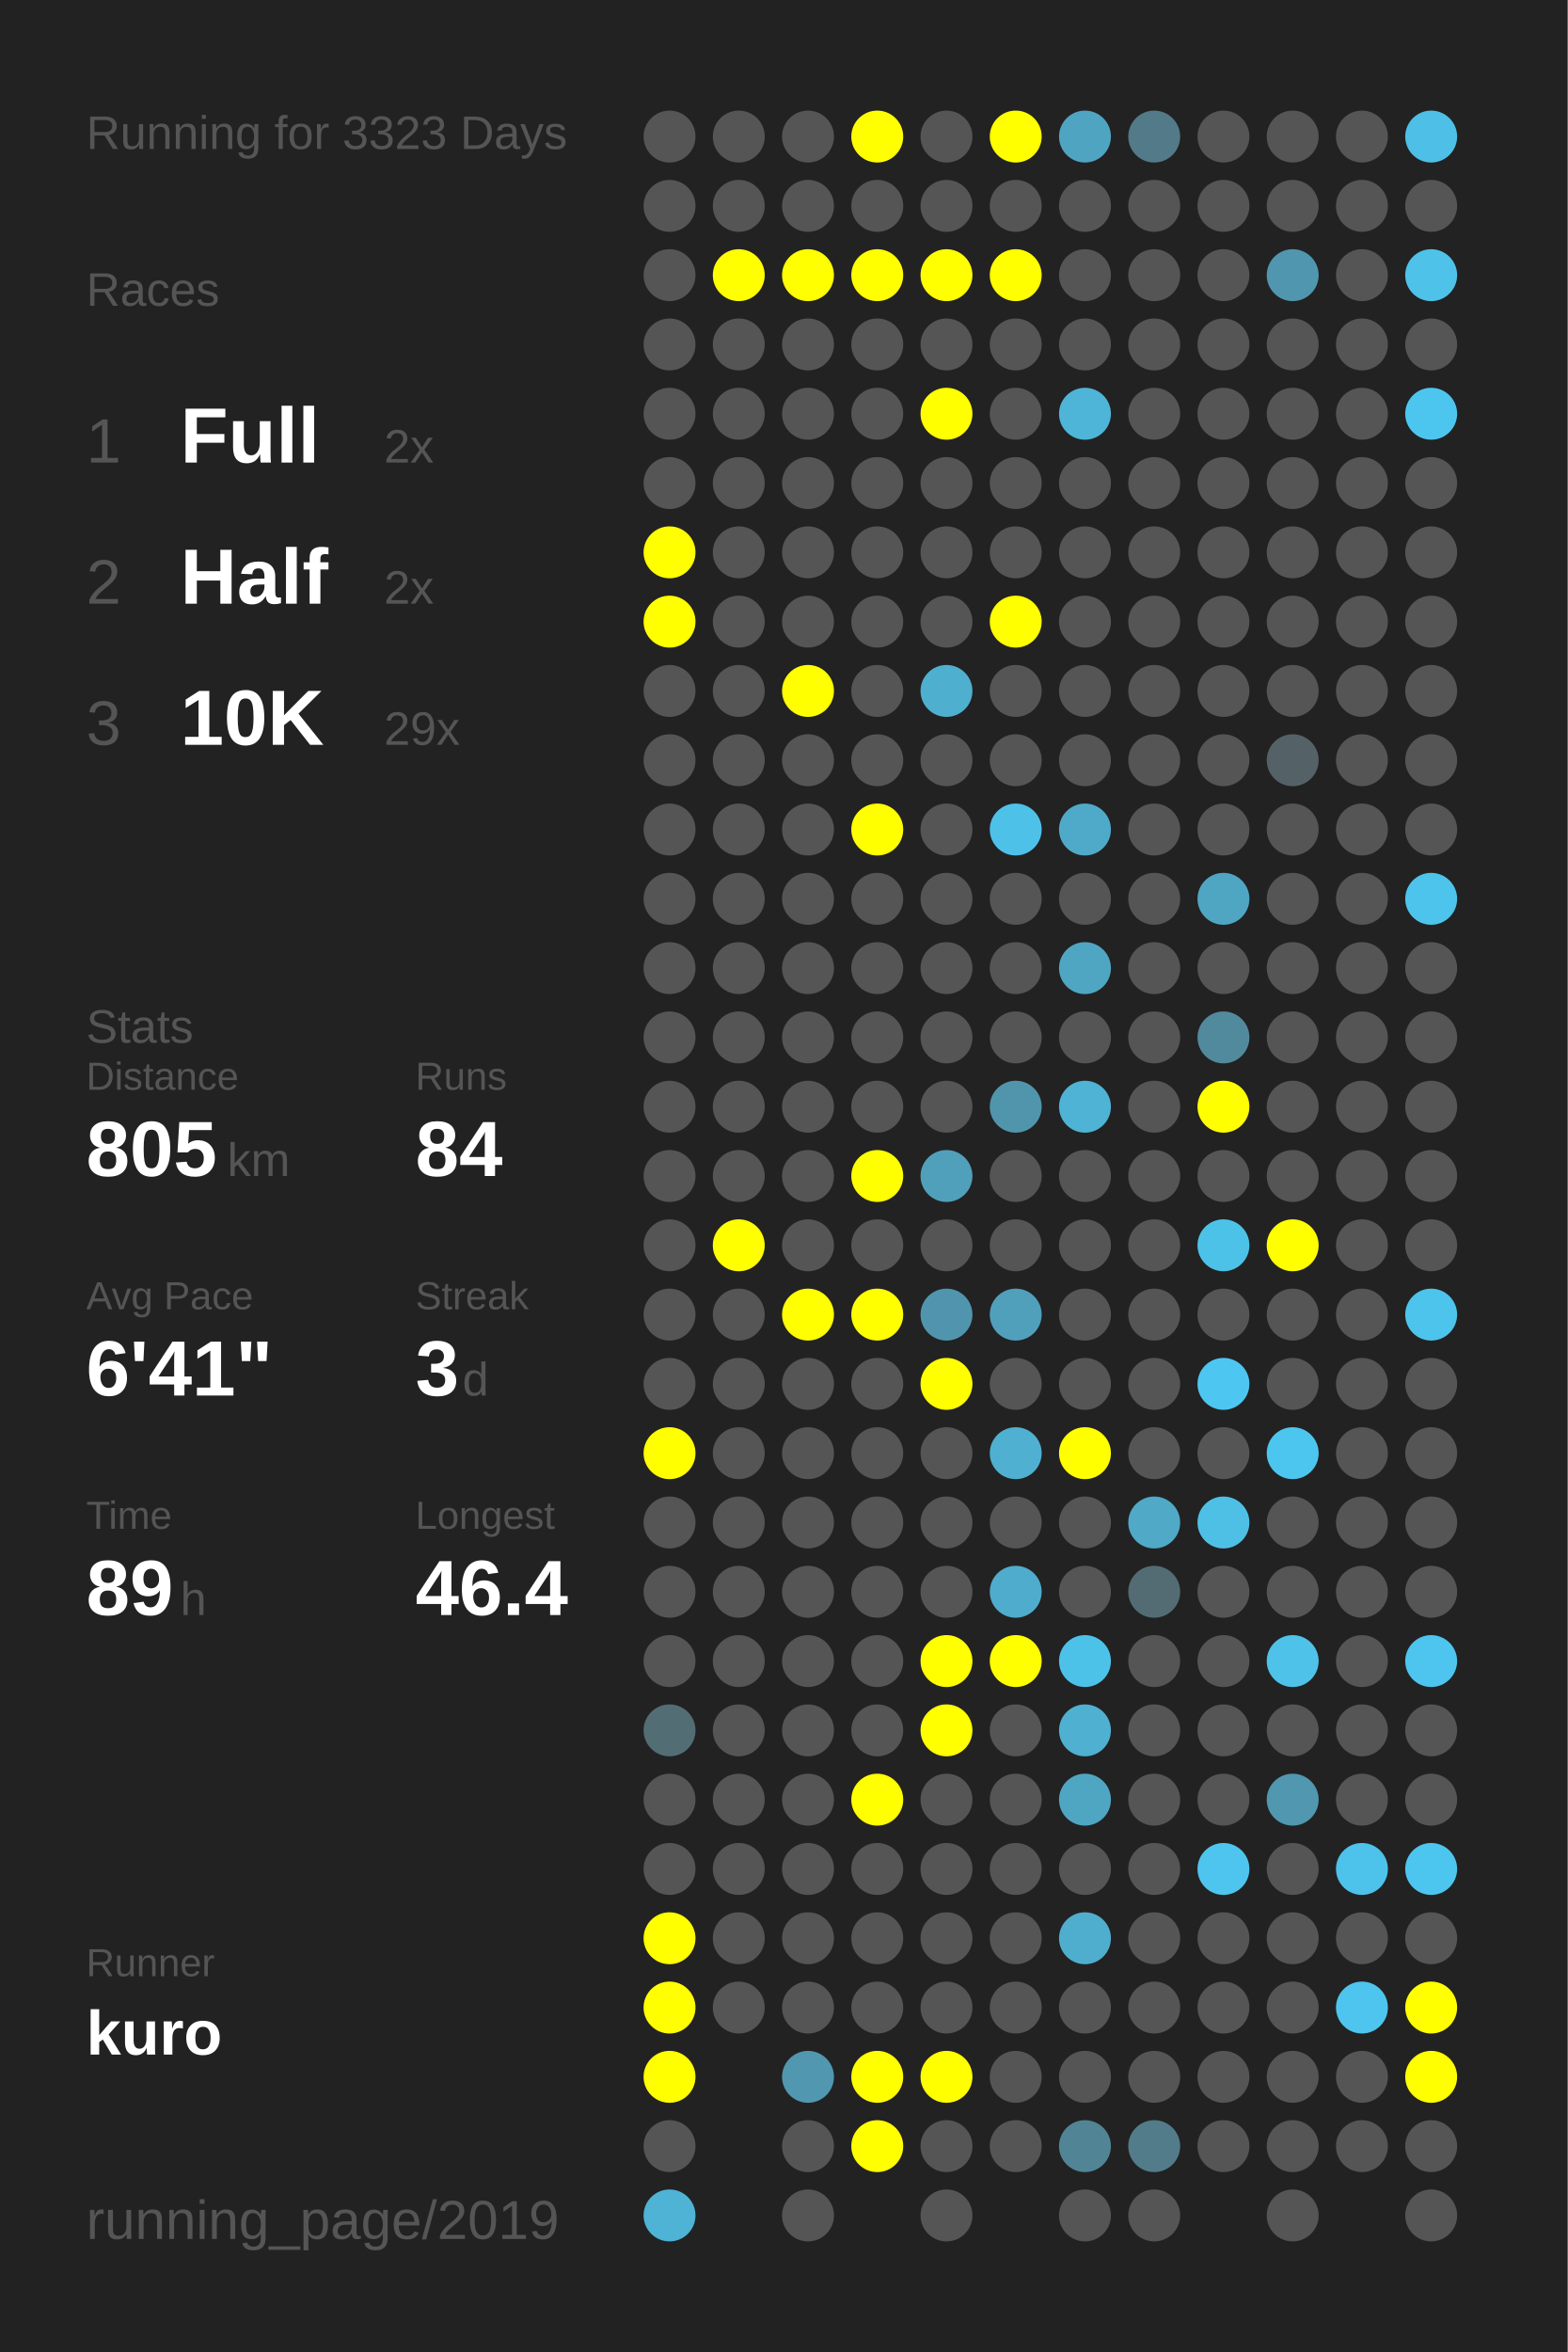
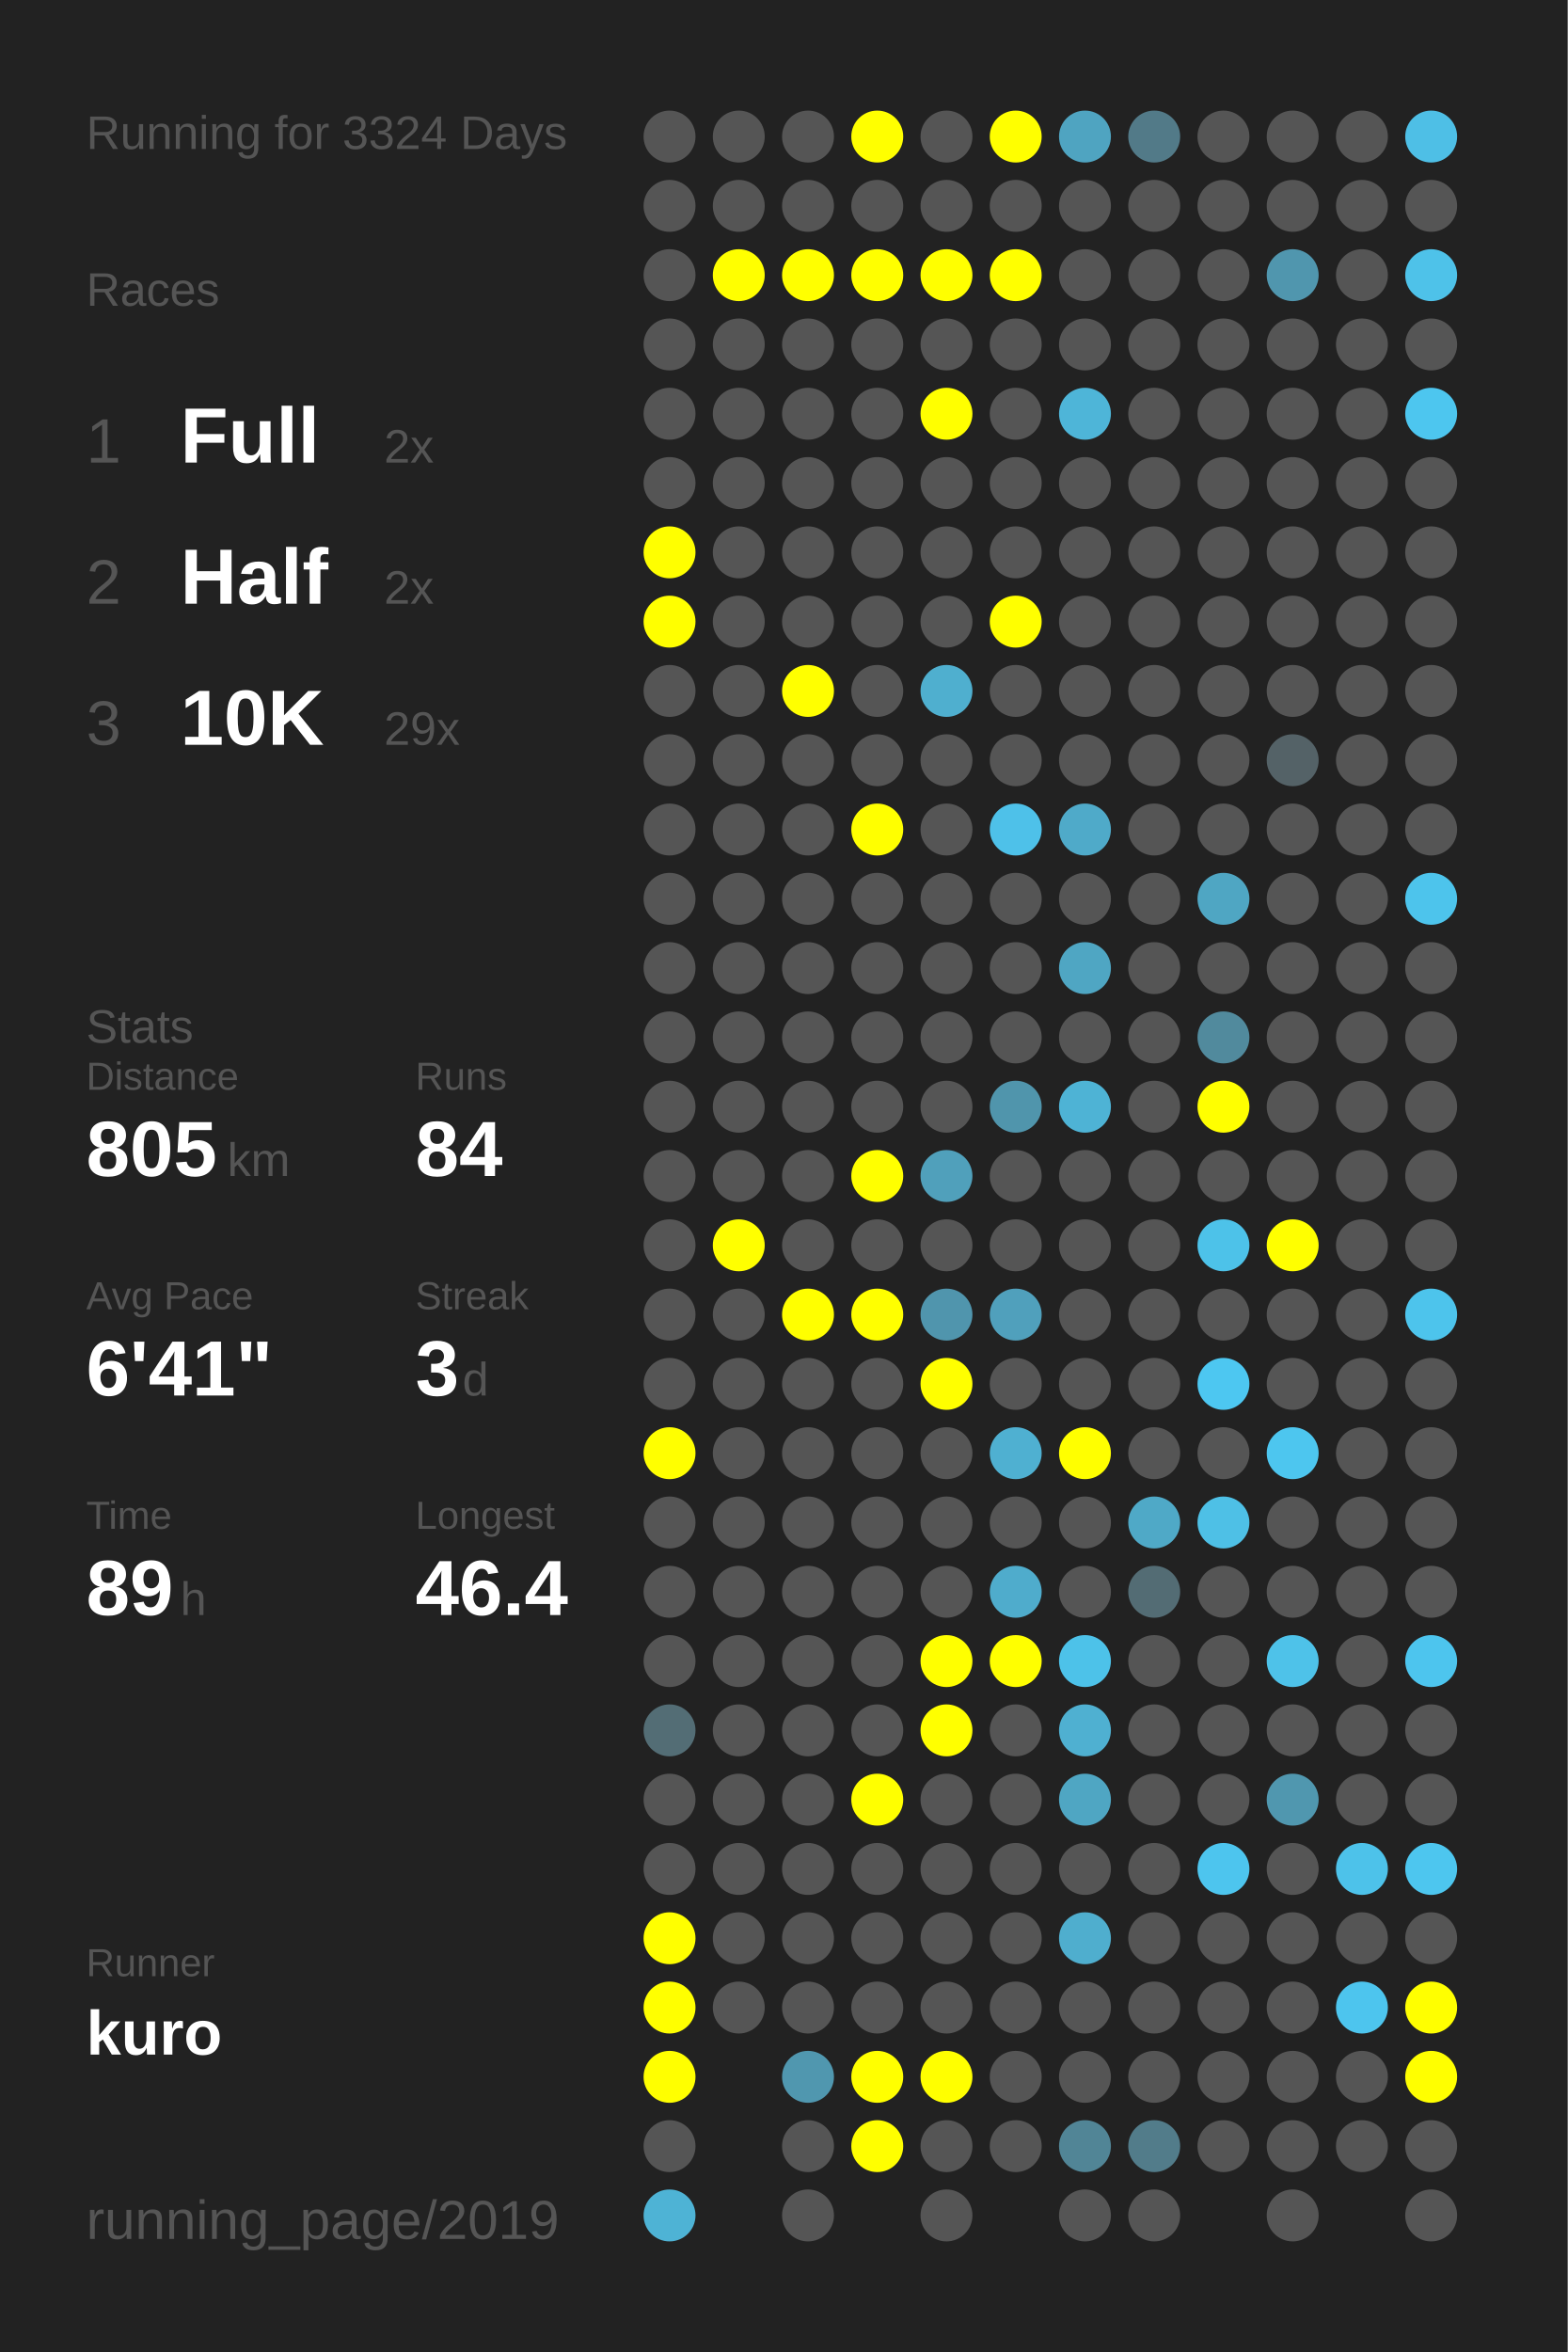
<svg xmlns="http://www.w3.org/2000/svg" baseProfile="full" height="300mm" version="1.1" viewBox="0,0,200,300" width="200mm">
  <defs />
  <rect fill="#222222" height="300" width="200" x="0" y="0" />
-   <text fill="#555555" style="font-size:6px; font-family:Arial;" x="11" y="19">Running for 3323 Days</text>
+   <text fill="#555555" style="font-size:6px; font-family:Arial;" x="11" y="19">Running for 3324 Days</text>
  <text fill="#555555" style="font-size:6px; font-family:Arial;" x="11" y="39">Races</text>
  <text fill="#555555" style="font-size:8px; font-family:Arial;" x="11" y="59">1</text>
  <text fill="#FFFFFF" style="font-size:10px; font-family:Arial; font-weight:bold;" x="23" y="59">Full</text>
  <text fill="#555555" style="font-size:6px; font-family:Arial;" x="49" y="59">2x</text>
  <text fill="#555555" style="font-size:8px; font-family:Arial;" x="11" y="77">2</text>
  <text fill="#FFFFFF" style="font-size:10px; font-family:Arial; font-weight:bold;" x="23" y="77">Half</text>
  <text fill="#555555" style="font-size:6px; font-family:Arial;" x="49" y="77">2x</text>
  <text fill="#555555" style="font-size:8px; font-family:Arial;" x="11" y="95">3</text>
  <text fill="#FFFFFF" style="font-size:10px; font-family:Arial; font-weight:bold;" x="23" y="95">10K</text>
  <text fill="#555555" style="font-size:6px; font-family:Arial;" x="49" y="95">29x</text>
  <text fill="#555555" style="font-size:6px; font-family:Arial;" x="11" y="133">Stats</text>
  <text fill="#555555" style="font-size:5px; font-family:Arial;" x="11" y="139">Distance</text>
  <text fill="#FFFFFF" style="font-size:10px; font-family:Arial; font-weight:bold;" x="11" y="150">805</text>
  <text fill="#555555" style="font-size:6px; font-family:Arial;" x="29" y="150">km</text>
  <text fill="#555555" style="font-size:5px; font-family:Arial;" x="53" y="139">Runs</text>
  <text fill="#FFFFFF" style="font-size:10px; font-family:Arial; font-weight:bold;" x="53" y="150">84</text>
  <text fill="#555555" style="font-size:5px; font-family:Arial;" x="11" y="167">Avg Pace</text>
  <text fill="#FFFFFF" style="font-size:10px; font-family:Arial; font-weight:bold;" x="11" y="178">6'41"</text>
  <text fill="#555555" style="font-size:5px; font-family:Arial;" x="53" y="167">Streak</text>
  <text fill="#FFFFFF" style="font-size:10px; font-family:Arial; font-weight:bold;" x="53" y="178">3</text>
  <text fill="#555555" style="font-size:6px; font-family:Arial;" x="59" y="178">d</text>
  <text fill="#555555" style="font-size:5px; font-family:Arial;" x="11" y="195">Time</text>
  <text fill="#FFFFFF" style="font-size:10px; font-family:Arial; font-weight:bold;" x="11" y="206">89</text>
  <text fill="#555555" style="font-size:6px; font-family:Arial;" x="23" y="206">h</text>
  <text fill="#555555" style="font-size:5px; font-family:Arial;" x="53" y="195">Longest</text>
  <text fill="#FFFFFF" style="font-size:10px; font-family:Arial; font-weight:bold;" x="53" y="206">46.4</text>
  <text fill="#555555" style="font-size:5px; font-family:Arial;" x="11" y="252.065">Runner</text>
  <text fill="#FFFFFF" style="font-size:8px; font-family:Arial; font-weight:bold;" x="11" y="262.065">kuro</text>
  <text fill="#555555" style="font-size:7px; font-family:Arial;" x="11" y="285.581">running_page/2019</text>
  <circle cx="85.417" cy="17.419" fill="#555555" r="3.312" />
  <circle cx="85.417" cy="26.258" fill="#555555" r="3.312" />
  <circle cx="85.417" cy="35.097" fill="#555555" r="3.312" />
  <circle cx="85.417" cy="43.935" fill="#555555" r="3.312" />
  <circle cx="85.417" cy="52.774" fill="#555555" r="3.312" />
  <circle cx="85.417" cy="61.613" fill="#555555" r="3.312" />
  <circle cx="85.417" cy="70.452" fill="#FFFF00" r="3.312" />
  <circle cx="85.417" cy="79.29" fill="#FFFF00" r="3.312" />
  <circle cx="85.417" cy="88.129" fill="#555555" r="3.312" />
  <circle cx="85.417" cy="96.968" fill="#555555" r="3.312" />
  <circle cx="85.417" cy="105.806" fill="#555555" r="3.312" />
  <circle cx="85.417" cy="114.645" fill="#555555" r="3.312" />
  <circle cx="85.417" cy="123.484" fill="#555555" r="3.312" />
  <circle cx="85.417" cy="132.323" fill="#555555" r="3.312" />
  <circle cx="85.417" cy="141.161" fill="#555555" r="3.312" />
  <circle cx="85.417" cy="150" fill="#555555" r="3.312" />
  <circle cx="85.417" cy="158.839" fill="#555555" r="3.312" />
  <circle cx="85.417" cy="167.677" fill="#555555" r="3.312" />
  <circle cx="85.417" cy="176.516" fill="#555555" r="3.312" />
  <circle cx="85.417" cy="185.355" fill="#FFFF00" r="3.312" />
  <circle cx="85.417" cy="194.194" fill="#555555" r="3.312" />
  <circle cx="85.417" cy="203.032" fill="#555555" r="3.312" />
  <circle cx="85.417" cy="211.871" fill="#555555" r="3.312" />
  <circle cx="85.417" cy="220.71" fill="#536d75" r="3.312" />
  <circle cx="85.417" cy="229.548" fill="#555555" r="3.312" />
  <circle cx="85.417" cy="238.387" fill="#555555" r="3.312" />
  <circle cx="85.417" cy="247.226" fill="#FFFF00" r="3.312" />
  <circle cx="85.417" cy="256.065" fill="#FFFF00" r="3.312" />
  <circle cx="85.417" cy="264.903" fill="#FFFF00" r="3.312" />
  <circle cx="85.417" cy="273.742" fill="#555555" r="3.312" />
  <circle cx="85.417" cy="282.581" fill="#4eb3d5" r="3.312" />
  <circle cx="94.25" cy="17.419" fill="#555555" r="3.312" />
  <circle cx="94.25" cy="26.258" fill="#555555" r="3.312" />
  <circle cx="94.25" cy="35.097" fill="#FFFF00" r="3.312" />
  <circle cx="94.25" cy="43.935" fill="#555555" r="3.312" />
  <circle cx="94.25" cy="52.774" fill="#555555" r="3.312" />
  <circle cx="94.25" cy="61.613" fill="#555555" r="3.312" />
  <circle cx="94.25" cy="70.452" fill="#555555" r="3.312" />
  <circle cx="94.25" cy="79.29" fill="#555555" r="3.312" />
  <circle cx="94.25" cy="88.129" fill="#555555" r="3.312" />
  <circle cx="94.25" cy="96.968" fill="#555555" r="3.312" />
  <circle cx="94.25" cy="105.806" fill="#555555" r="3.312" />
  <circle cx="94.25" cy="114.645" fill="#555555" r="3.312" />
  <circle cx="94.25" cy="123.484" fill="#555555" r="3.312" />
  <circle cx="94.25" cy="132.323" fill="#555555" r="3.312" />
  <circle cx="94.25" cy="141.161" fill="#555555" r="3.312" />
  <circle cx="94.25" cy="150" fill="#555555" r="3.312" />
  <circle cx="94.25" cy="158.839" fill="#FFFF00" r="3.312" />
  <circle cx="94.25" cy="167.677" fill="#555555" r="3.312" />
  <circle cx="94.25" cy="176.516" fill="#555555" r="3.312" />
  <circle cx="94.25" cy="185.355" fill="#555555" r="3.312" />
  <circle cx="94.25" cy="194.194" fill="#555555" r="3.312" />
  <circle cx="94.25" cy="203.032" fill="#555555" r="3.312" />
  <circle cx="94.25" cy="211.871" fill="#555555" r="3.312" />
  <circle cx="94.25" cy="220.71" fill="#555555" r="3.312" />
  <circle cx="94.25" cy="229.548" fill="#555555" r="3.312" />
  <circle cx="94.25" cy="238.387" fill="#555555" r="3.312" />
  <circle cx="94.25" cy="247.226" fill="#555555" r="3.312" />
  <circle cx="94.25" cy="256.065" fill="#555555" r="3.312" />
  <circle cx="103.083" cy="17.419" fill="#555555" r="3.312" />
  <circle cx="103.083" cy="26.258" fill="#555555" r="3.312" />
  <circle cx="103.083" cy="35.097" fill="#FFFF00" r="3.312" />
  <circle cx="103.083" cy="43.935" fill="#555555" r="3.312" />
  <circle cx="103.083" cy="52.774" fill="#555555" r="3.312" />
  <circle cx="103.083" cy="61.613" fill="#555555" r="3.312" />
  <circle cx="103.083" cy="70.452" fill="#555555" r="3.312" />
  <circle cx="103.083" cy="79.29" fill="#555555" r="3.312" />
  <circle cx="103.083" cy="88.129" fill="#FFFF00" r="3.312" />
  <circle cx="103.083" cy="96.968" fill="#555555" r="3.312" />
  <circle cx="103.083" cy="105.806" fill="#555555" r="3.312" />
  <circle cx="103.083" cy="114.645" fill="#555555" r="3.312" />
  <circle cx="103.083" cy="123.484" fill="#555555" r="3.312" />
  <circle cx="103.083" cy="132.323" fill="#555555" r="3.312" />
  <circle cx="103.083" cy="141.161" fill="#555555" r="3.312" />
  <circle cx="103.083" cy="150" fill="#555555" r="3.312" />
  <circle cx="103.083" cy="158.839" fill="#555555" r="3.312" />
  <circle cx="103.083" cy="167.677" fill="#FFFF00" r="3.312" />
  <circle cx="103.083" cy="176.516" fill="#555555" r="3.312" />
  <circle cx="103.083" cy="185.355" fill="#555555" r="3.312" />
  <circle cx="103.083" cy="194.194" fill="#555555" r="3.312" />
  <circle cx="103.083" cy="203.032" fill="#555555" r="3.312" />
  <circle cx="103.083" cy="211.871" fill="#555555" r="3.312" />
  <circle cx="103.083" cy="220.71" fill="#555555" r="3.312" />
  <circle cx="103.083" cy="229.548" fill="#555555" r="3.312" />
  <circle cx="103.083" cy="238.387" fill="#555555" r="3.312" />
  <circle cx="103.083" cy="247.226" fill="#555555" r="3.312" />
  <circle cx="103.083" cy="256.065" fill="#555555" r="3.312" />
  <circle cx="103.083" cy="264.903" fill="#5097af" r="3.312" />
  <circle cx="103.083" cy="273.742" fill="#555555" r="3.312" />
  <circle cx="103.083" cy="282.581" fill="#555555" r="3.312" />
  <circle cx="111.917" cy="17.419" fill="#FFFF00" r="3.312" />
  <circle cx="111.917" cy="26.258" fill="#555555" r="3.312" />
  <circle cx="111.917" cy="35.097" fill="#FFFF00" r="3.312" />
  <circle cx="111.917" cy="43.935" fill="#555555" r="3.312" />
  <circle cx="111.917" cy="52.774" fill="#555555" r="3.312" />
  <circle cx="111.917" cy="61.613" fill="#555555" r="3.312" />
  <circle cx="111.917" cy="70.452" fill="#555555" r="3.312" />
  <circle cx="111.917" cy="79.29" fill="#555555" r="3.312" />
  <circle cx="111.917" cy="88.129" fill="#555555" r="3.312" />
  <circle cx="111.917" cy="96.968" fill="#555555" r="3.312" />
  <circle cx="111.917" cy="105.806" fill="#FFFF00" r="3.312" />
  <circle cx="111.917" cy="114.645" fill="#555555" r="3.312" />
  <circle cx="111.917" cy="123.484" fill="#555555" r="3.312" />
  <circle cx="111.917" cy="132.323" fill="#555555" r="3.312" />
  <circle cx="111.917" cy="141.161" fill="#555555" r="3.312" />
  <circle cx="111.917" cy="150" fill="#FFFF00" r="3.312" />
  <circle cx="111.917" cy="158.839" fill="#555555" r="3.312" />
  <circle cx="111.917" cy="167.677" fill="#FFFF00" r="3.312" />
  <circle cx="111.917" cy="176.516" fill="#555555" r="3.312" />
  <circle cx="111.917" cy="185.355" fill="#555555" r="3.312" />
  <circle cx="111.917" cy="194.194" fill="#555555" r="3.312" />
  <circle cx="111.917" cy="203.032" fill="#555555" r="3.312" />
  <circle cx="111.917" cy="211.871" fill="#555555" r="3.312" />
  <circle cx="111.917" cy="220.71" fill="#555555" r="3.312" />
  <circle cx="111.917" cy="229.548" fill="#FFFF00" r="3.312" />
  <circle cx="111.917" cy="238.387" fill="#555555" r="3.312" />
  <circle cx="111.917" cy="247.226" fill="#555555" r="3.312" />
  <circle cx="111.917" cy="256.065" fill="#555555" r="3.312" />
  <circle cx="111.917" cy="264.903" fill="#FFFF00" r="3.312" />
  <circle cx="111.917" cy="273.742" fill="#FFFF00" r="3.312" />
  <circle cx="120.75" cy="17.419" fill="#555555" r="3.312" />
  <circle cx="120.75" cy="26.258" fill="#555555" r="3.312" />
  <circle cx="120.75" cy="35.097" fill="#FFFF00" r="3.312" />
  <circle cx="120.75" cy="43.935" fill="#555555" r="3.312" />
  <circle cx="120.75" cy="52.774" fill="#FFFF00" r="3.312" />
  <circle cx="120.75" cy="61.613" fill="#555555" r="3.312" />
  <circle cx="120.75" cy="70.452" fill="#555555" r="3.312" />
  <circle cx="120.75" cy="79.29" fill="#555555" r="3.312" />
  <circle cx="120.75" cy="88.129" fill="#4fafcf" r="3.312" />
  <circle cx="120.75" cy="96.968" fill="#555555" r="3.312" />
  <circle cx="120.75" cy="105.806" fill="#555555" r="3.312" />
  <circle cx="120.75" cy="114.645" fill="#555555" r="3.312" />
  <circle cx="120.75" cy="123.484" fill="#555555" r="3.312" />
  <circle cx="120.75" cy="132.323" fill="#555555" r="3.312" />
  <circle cx="120.75" cy="141.161" fill="#555555" r="3.312" />
  <circle cx="120.75" cy="150" fill="#50a0bb" r="3.312" />
  <circle cx="120.75" cy="158.839" fill="#555555" r="3.312" />
  <circle cx="120.75" cy="167.677" fill="#5095ad" r="3.312" />
  <circle cx="120.75" cy="176.516" fill="#FFFF00" r="3.312" />
  <circle cx="120.75" cy="185.355" fill="#555555" r="3.312" />
  <circle cx="120.75" cy="194.194" fill="#555555" r="3.312" />
  <circle cx="120.75" cy="203.032" fill="#555555" r="3.312" />
  <circle cx="120.75" cy="211.871" fill="#FFFF00" r="3.312" />
  <circle cx="120.75" cy="220.71" fill="#FFFF00" r="3.312" />
  <circle cx="120.75" cy="229.548" fill="#555555" r="3.312" />
  <circle cx="120.75" cy="238.387" fill="#555555" r="3.312" />
  <circle cx="120.75" cy="247.226" fill="#555555" r="3.312" />
  <circle cx="120.75" cy="256.065" fill="#555555" r="3.312" />
  <circle cx="120.75" cy="264.903" fill="#FFFF00" r="3.312" />
  <circle cx="120.75" cy="273.742" fill="#555555" r="3.312" />
  <circle cx="120.75" cy="282.581" fill="#555555" r="3.312" />
  <circle cx="129.583" cy="17.419" fill="#FFFF00" r="3.312" />
  <circle cx="129.583" cy="26.258" fill="#555555" r="3.312" />
  <circle cx="129.583" cy="35.097" fill="#FFFF00" r="3.312" />
  <circle cx="129.583" cy="43.935" fill="#555555" r="3.312" />
  <circle cx="129.583" cy="52.774" fill="#555555" r="3.312" />
  <circle cx="129.583" cy="61.613" fill="#555555" r="3.312" />
  <circle cx="129.583" cy="70.452" fill="#555555" r="3.312" />
  <circle cx="129.583" cy="79.29" fill="#FFFF00" r="3.312" />
  <circle cx="129.583" cy="88.129" fill="#555555" r="3.312" />
  <circle cx="129.583" cy="96.968" fill="#555555" r="3.312" />
  <circle cx="129.583" cy="105.806" fill="#4ec1e9" r="3.312" />
  <circle cx="129.583" cy="114.645" fill="#555555" r="3.312" />
  <circle cx="129.583" cy="123.484" fill="#555555" r="3.312" />
  <circle cx="129.583" cy="132.323" fill="#555555" r="3.312" />
  <circle cx="129.583" cy="141.161" fill="#5095ac" r="3.312" />
  <circle cx="129.583" cy="150" fill="#555555" r="3.312" />
  <circle cx="129.583" cy="158.839" fill="#555555" r="3.312" />
  <circle cx="129.583" cy="167.677" fill="#50a0bc" r="3.312" />
  <circle cx="129.583" cy="176.516" fill="#555555" r="3.312" />
  <circle cx="129.583" cy="185.355" fill="#4fb0d1" r="3.312" />
  <circle cx="129.583" cy="194.194" fill="#555555" r="3.312" />
  <circle cx="129.583" cy="203.032" fill="#4faccc" r="3.312" />
  <circle cx="129.583" cy="211.871" fill="#FFFF00" r="3.312" />
  <circle cx="129.583" cy="220.71" fill="#555555" r="3.312" />
  <circle cx="129.583" cy="229.548" fill="#555555" r="3.312" />
  <circle cx="129.583" cy="238.387" fill="#555555" r="3.312" />
  <circle cx="129.583" cy="247.226" fill="#555555" r="3.312" />
  <circle cx="129.583" cy="256.065" fill="#555555" r="3.312" />
  <circle cx="129.583" cy="264.903" fill="#555555" r="3.312" />
  <circle cx="129.583" cy="273.742" fill="#555555" r="3.312" />
  <circle cx="138.417" cy="17.419" fill="#4fa4c1" r="3.312" />
  <circle cx="138.417" cy="26.258" fill="#555555" r="3.312" />
  <circle cx="138.417" cy="35.097" fill="#555555" r="3.312" />
  <circle cx="138.417" cy="43.935" fill="#555555" r="3.312" />
  <circle cx="138.417" cy="52.774" fill="#4eb5d8" r="3.312" />
  <circle cx="138.417" cy="61.613" fill="#555555" r="3.312" />
  <circle cx="138.417" cy="70.452" fill="#555555" r="3.312" />
  <circle cx="138.417" cy="79.29" fill="#555555" r="3.312" />
  <circle cx="138.417" cy="88.129" fill="#555555" r="3.312" />
  <circle cx="138.417" cy="96.968" fill="#555555" r="3.312" />
  <circle cx="138.417" cy="105.806" fill="#4faac9" r="3.312" />
  <circle cx="138.417" cy="114.645" fill="#555555" r="3.312" />
  <circle cx="138.417" cy="123.484" fill="#4fa6c3" r="3.312" />
  <circle cx="138.417" cy="132.323" fill="#555555" r="3.312" />
  <circle cx="138.417" cy="141.161" fill="#4eb3d5" r="3.312" />
  <circle cx="138.417" cy="150" fill="#555555" r="3.312" />
  <circle cx="138.417" cy="158.839" fill="#555555" r="3.312" />
  <circle cx="138.417" cy="167.677" fill="#555555" r="3.312" />
  <circle cx="138.417" cy="176.516" fill="#555555" r="3.312" />
  <circle cx="138.417" cy="185.355" fill="#FFFF00" r="3.312" />
  <circle cx="138.417" cy="194.194" fill="#555555" r="3.312" />
  <circle cx="138.417" cy="203.032" fill="#555555" r="3.312" />
  <circle cx="138.417" cy="211.871" fill="#4dc2e9" r="3.312" />
  <circle cx="138.417" cy="220.71" fill="#4fb0d1" r="3.312" />
  <circle cx="138.417" cy="229.548" fill="#4fa6c3" r="3.312" />
  <circle cx="138.417" cy="238.387" fill="#555555" r="3.312" />
  <circle cx="138.417" cy="247.226" fill="#4faece" r="3.312" />
  <circle cx="138.417" cy="256.065" fill="#555555" r="3.312" />
  <circle cx="138.417" cy="264.903" fill="#555555" r="3.312" />
  <circle cx="138.417" cy="273.742" fill="#518596" r="3.312" />
  <circle cx="138.417" cy="282.581" fill="#555555" r="3.312" />
  <circle cx="147.25" cy="17.419" fill="#527a88" r="3.312" />
  <circle cx="147.25" cy="26.258" fill="#555555" r="3.312" />
  <circle cx="147.25" cy="35.097" fill="#555555" r="3.312" />
  <circle cx="147.25" cy="43.935" fill="#555555" r="3.312" />
  <circle cx="147.25" cy="52.774" fill="#555555" r="3.312" />
  <circle cx="147.25" cy="61.613" fill="#555555" r="3.312" />
  <circle cx="147.25" cy="70.452" fill="#555555" r="3.312" />
  <circle cx="147.25" cy="79.29" fill="#555555" r="3.312" />
  <circle cx="147.25" cy="88.129" fill="#555555" r="3.312" />
  <circle cx="147.25" cy="96.968" fill="#555555" r="3.312" />
  <circle cx="147.25" cy="105.806" fill="#555555" r="3.312" />
  <circle cx="147.25" cy="114.645" fill="#555555" r="3.312" />
  <circle cx="147.25" cy="123.484" fill="#555555" r="3.312" />
  <circle cx="147.25" cy="132.323" fill="#555555" r="3.312" />
  <circle cx="147.25" cy="141.161" fill="#555555" r="3.312" />
  <circle cx="147.25" cy="150" fill="#555555" r="3.312" />
  <circle cx="147.25" cy="158.839" fill="#555555" r="3.312" />
  <circle cx="147.25" cy="167.677" fill="#555555" r="3.312" />
  <circle cx="147.25" cy="176.516" fill="#555555" r="3.312" />
  <circle cx="147.25" cy="185.355" fill="#555555" r="3.312" />
  <circle cx="147.25" cy="194.194" fill="#4fa9c7" r="3.312" />
  <circle cx="147.25" cy="203.032" fill="#536c74" r="3.312" />
  <circle cx="147.25" cy="211.871" fill="#555555" r="3.312" />
  <circle cx="147.25" cy="220.71" fill="#555555" r="3.312" />
  <circle cx="147.25" cy="229.548" fill="#555555" r="3.312" />
  <circle cx="147.25" cy="238.387" fill="#555555" r="3.312" />
  <circle cx="147.25" cy="247.226" fill="#555555" r="3.312" />
  <circle cx="147.25" cy="256.065" fill="#555555" r="3.312" />
  <circle cx="147.25" cy="264.903" fill="#555555" r="3.312" />
  <circle cx="147.25" cy="273.742" fill="#527c8a" r="3.312" />
  <circle cx="147.25" cy="282.581" fill="#555555" r="3.312" />
  <circle cx="156.083" cy="17.419" fill="#555555" r="3.312" />
  <circle cx="156.083" cy="26.258" fill="#555555" r="3.312" />
  <circle cx="156.083" cy="35.097" fill="#555555" r="3.312" />
  <circle cx="156.083" cy="43.935" fill="#555555" r="3.312" />
  <circle cx="156.083" cy="52.774" fill="#555555" r="3.312" />
  <circle cx="156.083" cy="61.613" fill="#555555" r="3.312" />
  <circle cx="156.083" cy="70.452" fill="#555555" r="3.312" />
  <circle cx="156.083" cy="79.29" fill="#555555" r="3.312" />
  <circle cx="156.083" cy="88.129" fill="#555555" r="3.312" />
  <circle cx="156.083" cy="96.968" fill="#555555" r="3.312" />
  <circle cx="156.083" cy="105.806" fill="#555555" r="3.312" />
  <circle cx="156.083" cy="114.645" fill="#4fa6c3" r="3.312" />
  <circle cx="156.083" cy="123.484" fill="#555555" r="3.312" />
  <circle cx="156.083" cy="132.323" fill="#518a9d" r="3.312" />
  <circle cx="156.083" cy="141.161" fill="#FFFF00" r="3.312" />
  <circle cx="156.083" cy="150" fill="#555555" r="3.312" />
  <circle cx="156.083" cy="158.839" fill="#4dc2e9" r="3.312" />
  <circle cx="156.083" cy="167.677" fill="#555555" r="3.312" />
  <circle cx="156.083" cy="176.516" fill="#4dc7f1" r="3.312" />
  <circle cx="156.083" cy="185.355" fill="#555555" r="3.312" />
  <circle cx="156.083" cy="194.194" fill="#4ec0e6" r="3.312" />
  <circle cx="156.083" cy="203.032" fill="#555555" r="3.312" />
  <circle cx="156.083" cy="211.871" fill="#555555" r="3.312" />
  <circle cx="156.083" cy="220.71" fill="#555555" r="3.312" />
  <circle cx="156.083" cy="229.548" fill="#555555" r="3.312" />
  <circle cx="156.083" cy="238.387" fill="#4dc5ee" r="3.312" />
  <circle cx="156.083" cy="247.226" fill="#555555" r="3.312" />
  <circle cx="156.083" cy="256.065" fill="#555555" r="3.312" />
  <circle cx="156.083" cy="264.903" fill="#555555" r="3.312" />
  <circle cx="156.083" cy="273.742" fill="#555555" r="3.312" />
  <circle cx="164.917" cy="17.419" fill="#555555" r="3.312" />
  <circle cx="164.917" cy="26.258" fill="#555555" r="3.312" />
  <circle cx="164.917" cy="35.097" fill="#5096ae" r="3.312" />
  <circle cx="164.917" cy="43.935" fill="#555555" r="3.312" />
  <circle cx="164.917" cy="52.774" fill="#555555" r="3.312" />
  <circle cx="164.917" cy="61.613" fill="#555555" r="3.312" />
  <circle cx="164.917" cy="70.452" fill="#555555" r="3.312" />
  <circle cx="164.917" cy="79.29" fill="#555555" r="3.312" />
  <circle cx="164.917" cy="88.129" fill="#555555" r="3.312" />
  <circle cx="164.917" cy="96.968" fill="#546267" r="3.312" />
  <circle cx="164.917" cy="105.806" fill="#555555" r="3.312" />
  <circle cx="164.917" cy="114.645" fill="#555555" r="3.312" />
  <circle cx="164.917" cy="123.484" fill="#555555" r="3.312" />
  <circle cx="164.917" cy="132.323" fill="#555555" r="3.312" />
  <circle cx="164.917" cy="141.161" fill="#555555" r="3.312" />
  <circle cx="164.917" cy="150" fill="#555555" r="3.312" />
  <circle cx="164.917" cy="158.839" fill="#FFFF00" r="3.312" />
  <circle cx="164.917" cy="167.677" fill="#555555" r="3.312" />
  <circle cx="164.917" cy="176.516" fill="#555555" r="3.312" />
  <circle cx="164.917" cy="185.355" fill="#4dc6ef" r="3.312" />
  <circle cx="164.917" cy="194.194" fill="#555555" r="3.312" />
  <circle cx="164.917" cy="203.032" fill="#555555" r="3.312" />
  <circle cx="164.917" cy="211.871" fill="#4ec2e9" r="3.312" />
  <circle cx="164.917" cy="220.71" fill="#555555" r="3.312" />
  <circle cx="164.917" cy="229.548" fill="#5097af" r="3.312" />
  <circle cx="164.917" cy="238.387" fill="#555555" r="3.312" />
  <circle cx="164.917" cy="247.226" fill="#555555" r="3.312" />
  <circle cx="164.917" cy="256.065" fill="#555555" r="3.312" />
  <circle cx="164.917" cy="264.903" fill="#555555" r="3.312" />
  <circle cx="164.917" cy="273.742" fill="#555555" r="3.312" />
  <circle cx="164.917" cy="282.581" fill="#555555" r="3.312" />
  <circle cx="173.75" cy="17.419" fill="#555555" r="3.312" />
  <circle cx="173.75" cy="26.258" fill="#555555" r="3.312" />
  <circle cx="173.75" cy="35.097" fill="#555555" r="3.312" />
  <circle cx="173.75" cy="43.935" fill="#555555" r="3.312" />
  <circle cx="173.75" cy="52.774" fill="#555555" r="3.312" />
  <circle cx="173.75" cy="61.613" fill="#555555" r="3.312" />
  <circle cx="173.75" cy="70.452" fill="#555555" r="3.312" />
  <circle cx="173.75" cy="79.29" fill="#555555" r="3.312" />
  <circle cx="173.75" cy="88.129" fill="#555555" r="3.312" />
  <circle cx="173.75" cy="96.968" fill="#555555" r="3.312" />
  <circle cx="173.75" cy="105.806" fill="#555555" r="3.312" />
  <circle cx="173.75" cy="114.645" fill="#555555" r="3.312" />
  <circle cx="173.75" cy="123.484" fill="#555555" r="3.312" />
  <circle cx="173.75" cy="132.323" fill="#555555" r="3.312" />
  <circle cx="173.75" cy="141.161" fill="#555555" r="3.312" />
  <circle cx="173.75" cy="150" fill="#555555" r="3.312" />
  <circle cx="173.75" cy="158.839" fill="#555555" r="3.312" />
  <circle cx="173.75" cy="167.677" fill="#555555" r="3.312" />
  <circle cx="173.75" cy="176.516" fill="#555555" r="3.312" />
  <circle cx="173.75" cy="185.355" fill="#555555" r="3.312" />
  <circle cx="173.75" cy="194.194" fill="#555555" r="3.312" />
  <circle cx="173.75" cy="203.032" fill="#555555" r="3.312" />
  <circle cx="173.75" cy="211.871" fill="#555555" r="3.312" />
  <circle cx="173.75" cy="220.71" fill="#555555" r="3.312" />
  <circle cx="173.75" cy="229.548" fill="#555555" r="3.312" />
  <circle cx="173.75" cy="238.387" fill="#4dc2ea" r="3.312" />
  <circle cx="173.75" cy="247.226" fill="#555555" r="3.312" />
  <circle cx="173.75" cy="256.065" fill="#4dc5ee" r="3.312" />
  <circle cx="173.75" cy="264.903" fill="#555555" r="3.312" />
  <circle cx="173.75" cy="273.742" fill="#555555" r="3.312" />
  <circle cx="182.583" cy="17.419" fill="#4ebfe6" r="3.312" />
  <circle cx="182.583" cy="26.258" fill="#555555" r="3.312" />
  <circle cx="182.583" cy="35.097" fill="#4ec2e9" r="3.312" />
  <circle cx="182.583" cy="43.935" fill="#555555" r="3.312" />
  <circle cx="182.583" cy="52.774" fill="#4dc6ef" r="3.312" />
  <circle cx="182.583" cy="61.613" fill="#555555" r="3.312" />
  <circle cx="182.583" cy="70.452" fill="#555555" r="3.312" />
  <circle cx="182.583" cy="79.29" fill="#555555" r="3.312" />
  <circle cx="182.583" cy="88.129" fill="#555555" r="3.312" />
  <circle cx="182.583" cy="96.968" fill="#555555" r="3.312" />
  <circle cx="182.583" cy="105.806" fill="#555555" r="3.312" />
  <circle cx="182.583" cy="114.645" fill="#4dc4ec" r="3.312" />
  <circle cx="182.583" cy="123.484" fill="#555555" r="3.312" />
  <circle cx="182.583" cy="132.323" fill="#555555" r="3.312" />
  <circle cx="182.583" cy="141.161" fill="#555555" r="3.312" />
  <circle cx="182.583" cy="150" fill="#555555" r="3.312" />
  <circle cx="182.583" cy="158.839" fill="#555555" r="3.312" />
  <circle cx="182.583" cy="167.677" fill="#4dc4ec" r="3.312" />
  <circle cx="182.583" cy="176.516" fill="#555555" r="3.312" />
  <circle cx="182.583" cy="185.355" fill="#555555" r="3.312" />
  <circle cx="182.583" cy="194.194" fill="#555555" r="3.312" />
  <circle cx="182.583" cy="203.032" fill="#555555" r="3.312" />
  <circle cx="182.583" cy="211.871" fill="#4dc5ee" r="3.312" />
  <circle cx="182.583" cy="220.71" fill="#555555" r="3.312" />
  <circle cx="182.583" cy="229.548" fill="#555555" r="3.312" />
  <circle cx="182.583" cy="238.387" fill="#4dc6ef" r="3.312" />
  <circle cx="182.583" cy="247.226" fill="#555555" r="3.312" />
  <circle cx="182.583" cy="256.065" fill="#FFFF00" r="3.312" />
  <circle cx="182.583" cy="264.903" fill="#FFFF00" r="3.312" />
  <circle cx="182.583" cy="273.742" fill="#555555" r="3.312" />
  <circle cx="182.583" cy="282.581" fill="#555555" r="3.312" />
</svg>
